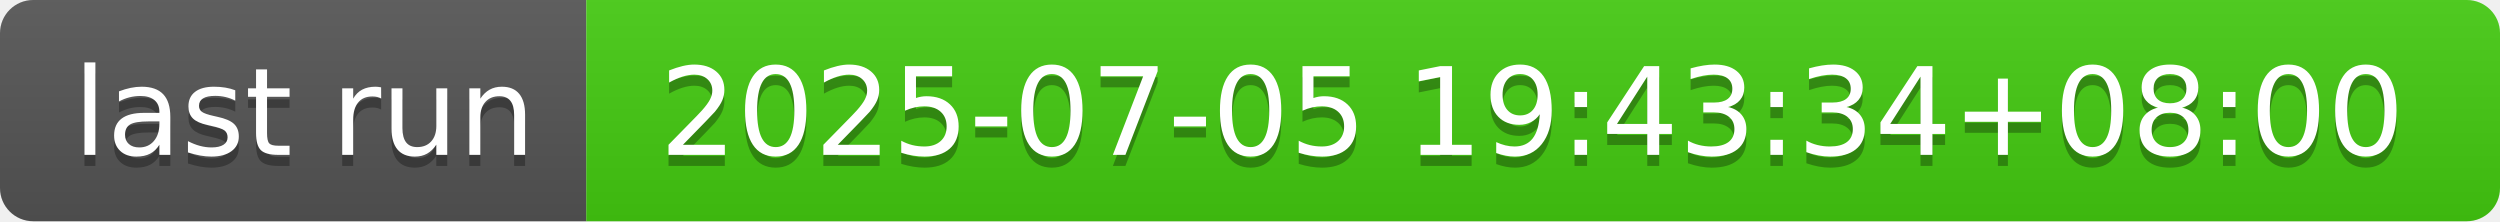
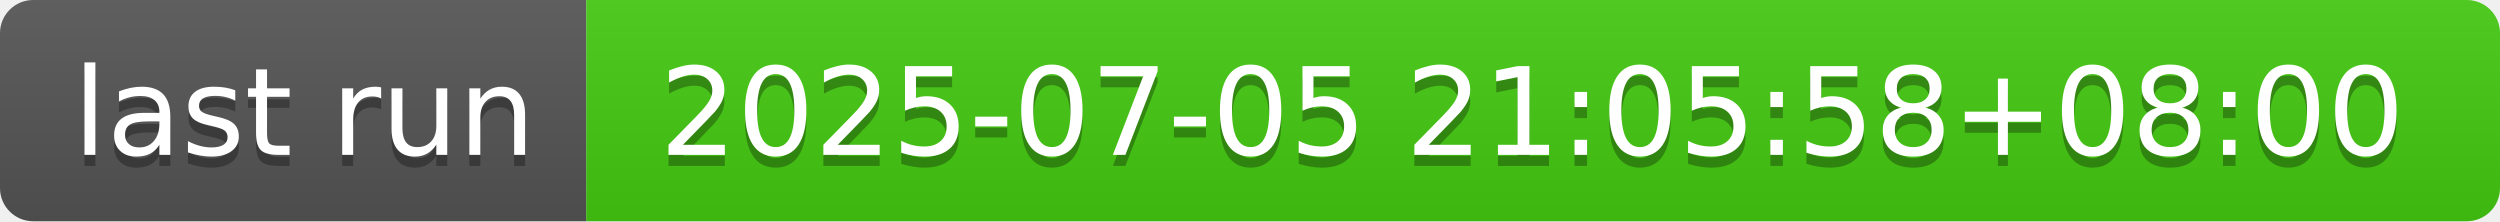
- <svg xmlns="http://www.w3.org/2000/svg" width="226" height="20" role="img" aria-label="last run: 2025-07-05 19:43:34+08:00">
+ <svg xmlns="http://www.w3.org/2000/svg" width="226" height="20" role="img" aria-label="last run: 2025-07-05 21:05:58+08:00">
  <linearGradient id="s" x2="0" y2="100%">
    <stop offset="0" stop-color="#bbb" stop-opacity=".1" />
    <stop offset="1" stop-opacity=".1" />
  </linearGradient>
  <clipPath id="r">
    <rect width="226" height="20" rx="3" fill="#fff" />
  </clipPath>
  <g clip-path="url(#r)">
    <rect width="53" height="20" fill="#555" />
    <rect x="53" width="173" height="20" fill="#4c1" />
    <rect width="226" height="20" fill="url(#s)" />
  </g>
  <g fill="#fff" text-anchor="middle" font-family="Verdana,Geneva,DejaVu Sans,sans-serif" text-rendering="geometricPrecision" font-size="110">
    <text aria-hidden="true" x="275" y="150" fill="#010101" fill-opacity=".3" transform="scale(.1)" textLength="430">last run</text>
    <text x="275" y="140" transform="scale(.1)" fill="#fff" textLength="430">last run</text>
-     <text aria-hidden="true" x="1385" y="150" fill="#010101" fill-opacity=".3" transform="scale(.1)" textLength="1630">2025-07-05 19:43:34+08:00</text>
-     <text x="1385" y="140" transform="scale(.1)" fill="#fff" textLength="1630">2025-07-05 19:43:34+08:00</text>
+     <text aria-hidden="true" x="1385" y="150" fill="#010101" fill-opacity=".3" transform="scale(.1)" textLength="1630">2025-07-05 21:05:58+08:00</text>
+     <text x="1385" y="140" transform="scale(.1)" fill="#fff" textLength="1630">2025-07-05 21:05:58+08:00</text>
  </g>
</svg>
